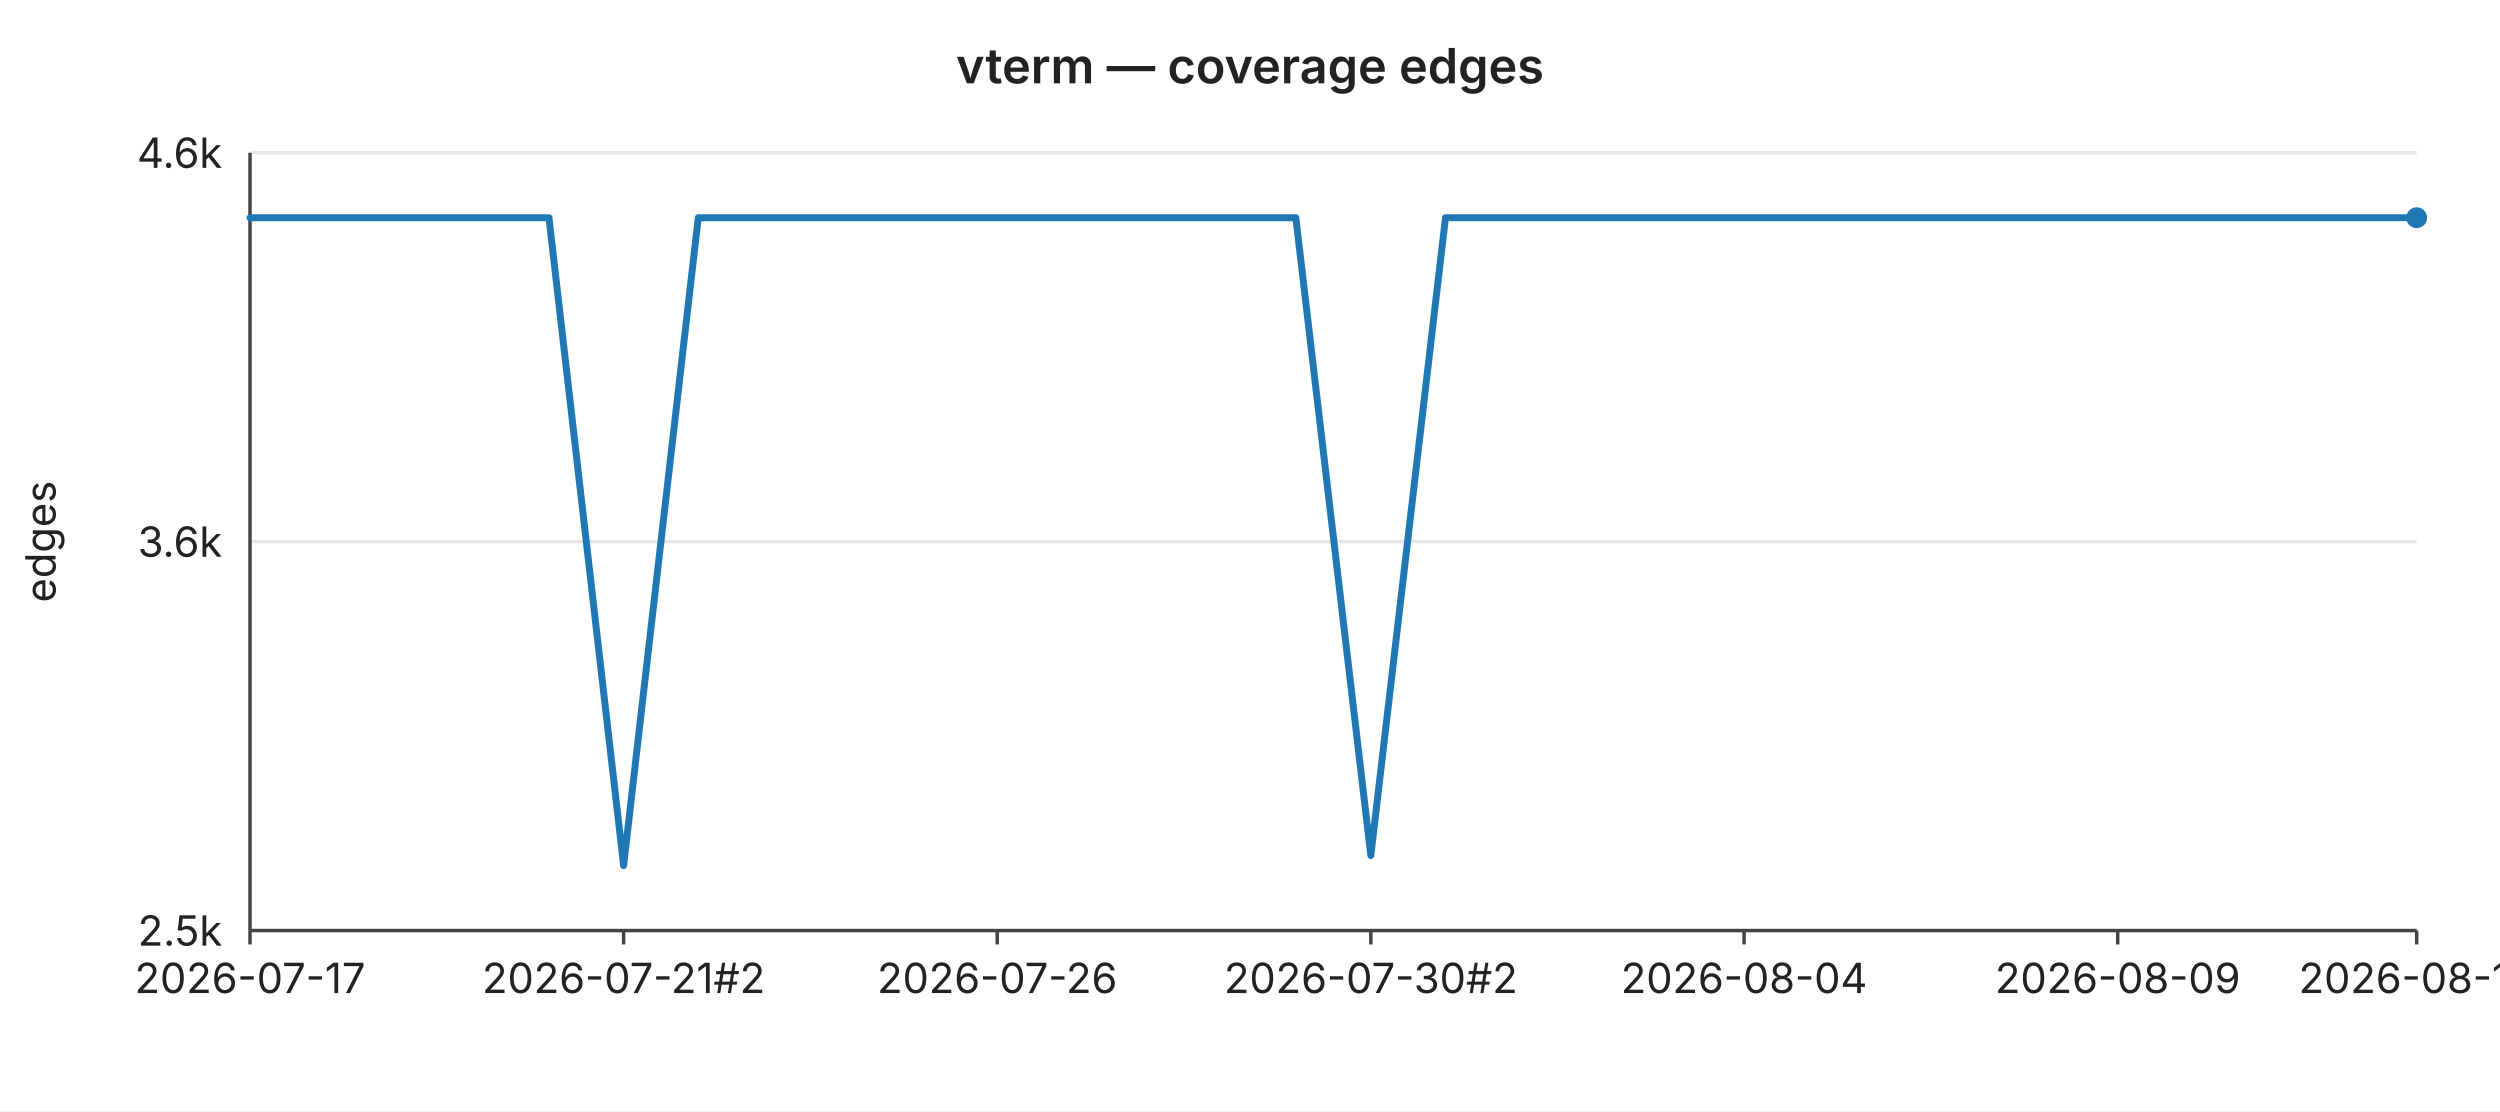
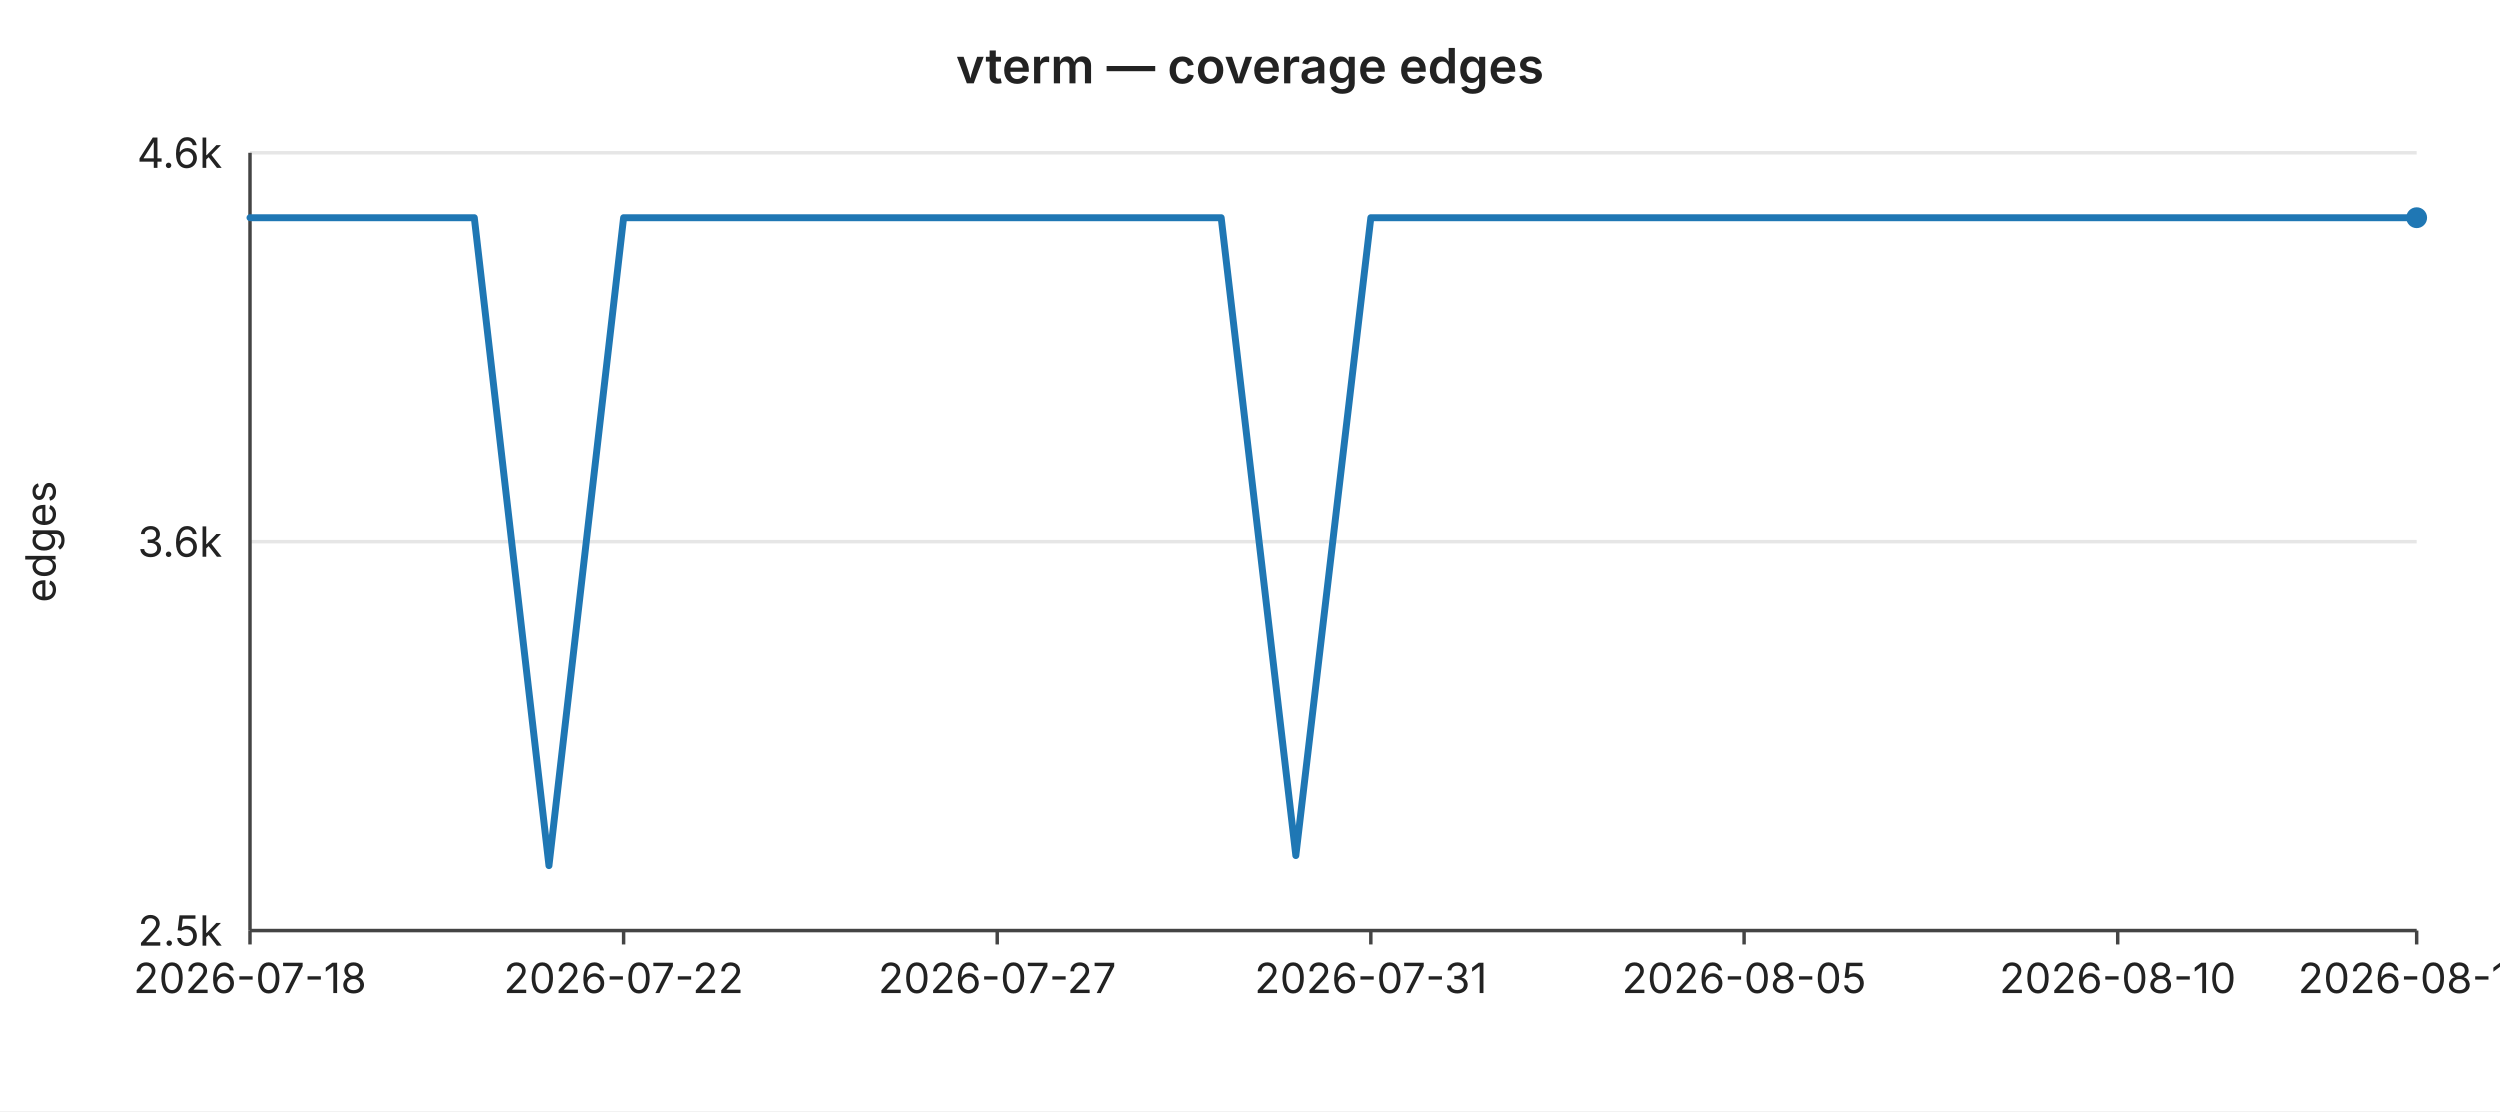
<svg xmlns="http://www.w3.org/2000/svg" width="720" height="320" viewBox="0 0 720 320" font-family="-apple-system,BlinkMacSystemFont,Segoe UI,sans-serif" font-size="12">
  <rect width="720" height="320" fill="#ffffff" />
  <text x="360" y="24" text-anchor="middle" font-size="14" font-weight="600" fill="#222">vterm — coverage edges</text>
  <line x1="72" y1="44.0" x2="696" y2="44.0" stroke="#e6e6e6" stroke-width="1" />
  <text x="64" y="44.0" text-anchor="end" dominant-baseline="middle" fill="#222">4.6k</text>
  <line x1="72" y1="156.0" x2="696" y2="156.0" stroke="#e6e6e6" stroke-width="1" />
  <text x="64" y="156.0" text-anchor="end" dominant-baseline="middle" fill="#222">3.6k</text>
  <line x1="72" y1="268.0" x2="696" y2="268.0" stroke="#e6e6e6" stroke-width="1" />
  <text x="64" y="268.0" text-anchor="end" dominant-baseline="middle" fill="#222">2.5k</text>
  <text x="16" y="156" text-anchor="middle" fill="#222" transform="rotate(-90 16 156)">edges</text>
  <line x1="72" y1="44" x2="72" y2="268" stroke="#444" stroke-width="1" />
  <line x1="72" y1="268" x2="696" y2="268" stroke="#444" stroke-width="1" />
  <line x1="72.0" y1="268" x2="72.0" y2="272" stroke="#444" stroke-width="1" />
-   <text x="72.0" y="286" text-anchor="middle" fill="#222">2026-07-17</text>
+   <text x="72.0" y="286" text-anchor="middle" fill="#222">2026-07-18</text>
  <line x1="179.6" y1="268" x2="179.6" y2="272" stroke="#444" stroke-width="1" />
-   <text x="179.6" y="286" text-anchor="middle" fill="#222">2026-07-21#2</text>
+   <text x="179.6" y="286" text-anchor="middle" fill="#222">2026-07-22</text>
  <line x1="287.2" y1="268" x2="287.2" y2="272" stroke="#444" stroke-width="1" />
-   <text x="287.2" y="286" text-anchor="middle" fill="#222">2026-07-26</text>
+   <text x="287.2" y="286" text-anchor="middle" fill="#222">2026-07-27</text>
  <line x1="394.8" y1="268" x2="394.8" y2="272" stroke="#444" stroke-width="1" />
-   <text x="394.8" y="286" text-anchor="middle" fill="#222">2026-07-30#2</text>
+   <text x="394.8" y="286" text-anchor="middle" fill="#222">2026-07-31</text>
  <line x1="502.3" y1="268" x2="502.3" y2="272" stroke="#444" stroke-width="1" />
-   <text x="502.3" y="286" text-anchor="middle" fill="#222">2026-08-04</text>
+   <text x="502.3" y="286" text-anchor="middle" fill="#222">2026-08-05</text>
  <line x1="609.9" y1="268" x2="609.9" y2="272" stroke="#444" stroke-width="1" />
-   <text x="609.9" y="286" text-anchor="middle" fill="#222">2026-08-09</text>
+   <text x="609.9" y="286" text-anchor="middle" fill="#222">2026-08-10</text>
  <line x1="696.0" y1="268" x2="696.0" y2="272" stroke="#444" stroke-width="1" />
-   <text x="696.0" y="286" text-anchor="middle" fill="#222">2026-08-13</text>
-   <polyline fill="none" stroke="#1f77b4" stroke-width="2" stroke-linejoin="round" stroke-linecap="round" points="72.0,62.7 93.5,62.7 115.0,62.7 136.6,62.7 158.1,62.7 179.6,249.3 201.1,62.7 222.6,62.7 244.1,62.7 265.7,62.7 287.2,62.7 308.7,62.7 330.2,62.7 351.7,62.7 373.2,62.7 394.8,246.4 416.3,62.7 437.8,62.7 459.3,62.7 480.8,62.7 502.3,62.7 523.9,62.7 545.4,62.7 566.9,62.7 588.4,62.7 609.9,62.7 631.4,62.7 653.0,62.7 674.5,62.7 696.0,62.7" />
+   <text x="696.0" y="286" text-anchor="middle" fill="#222">2026-08-14</text>
+   <polyline fill="none" stroke="#1f77b4" stroke-width="2" stroke-linejoin="round" stroke-linecap="round" points="72.0,62.7 93.5,62.7 115.0,62.7 136.6,62.7 158.1,249.3 179.6,62.7 201.1,62.7 222.6,62.7 244.1,62.7 265.7,62.7 287.2,62.7 308.7,62.7 330.2,62.7 351.7,62.7 373.2,246.4 394.8,62.7 416.3,62.7 437.8,62.7 459.3,62.7 480.8,62.7 502.3,62.7 523.9,62.7 545.4,62.7 566.9,62.7 588.4,62.7 609.9,62.7 631.4,62.7 653.0,62.7 674.5,62.7 696.0,62.7" />
  <circle cx="696.0" cy="62.7" r="3" fill="#1f77b4" />
</svg>
